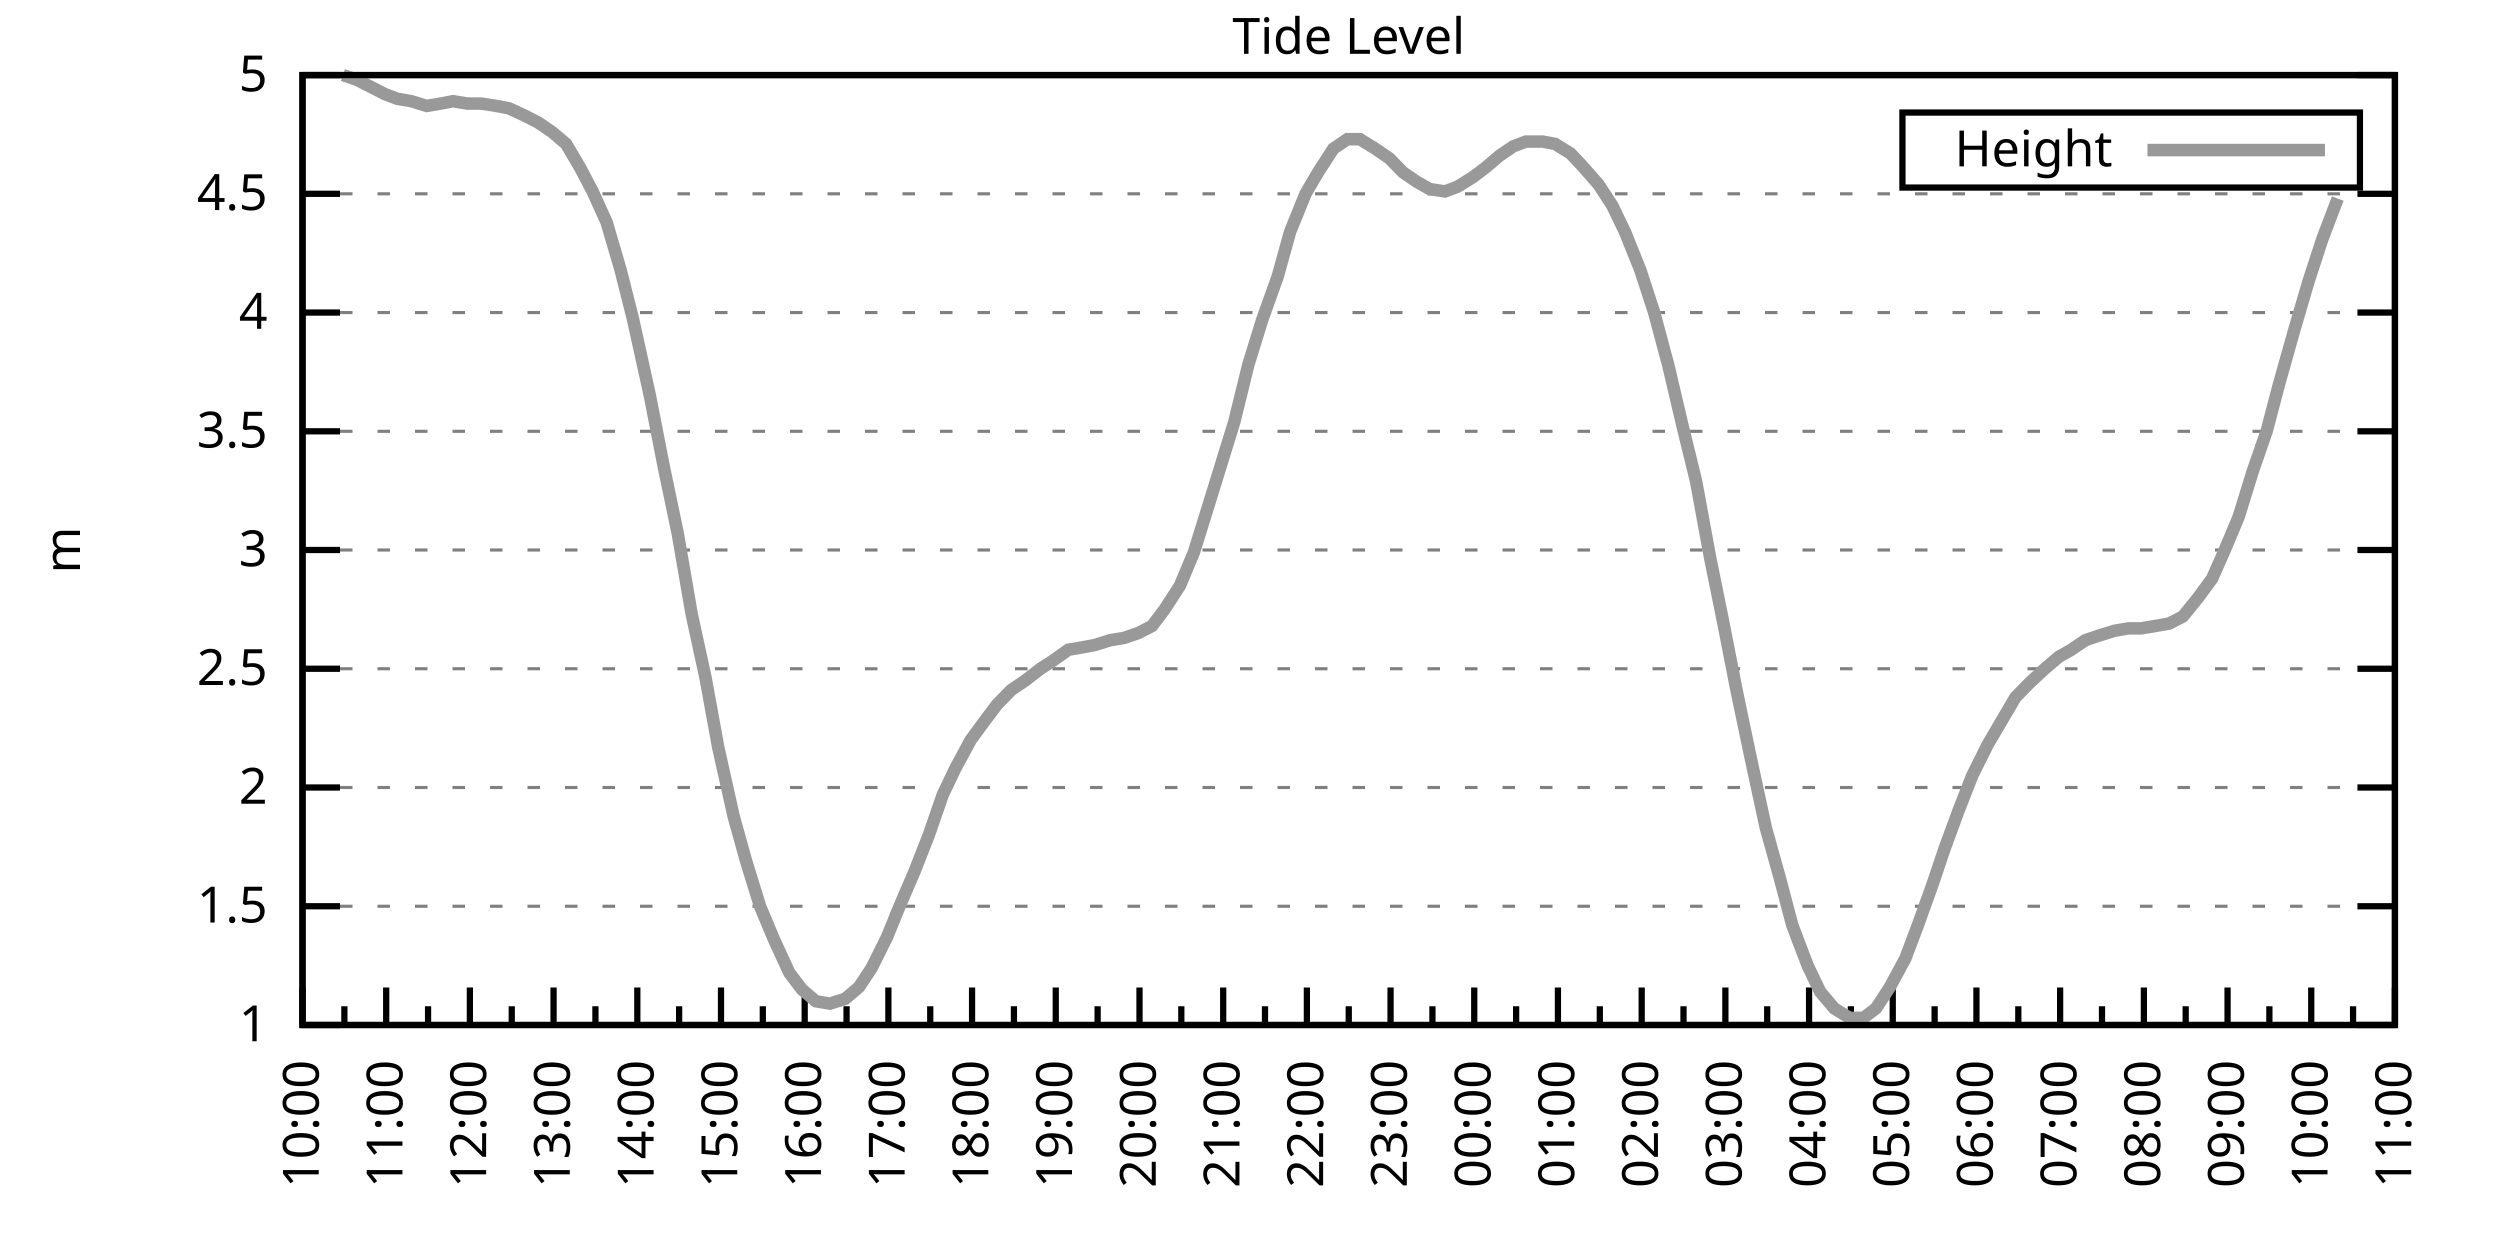
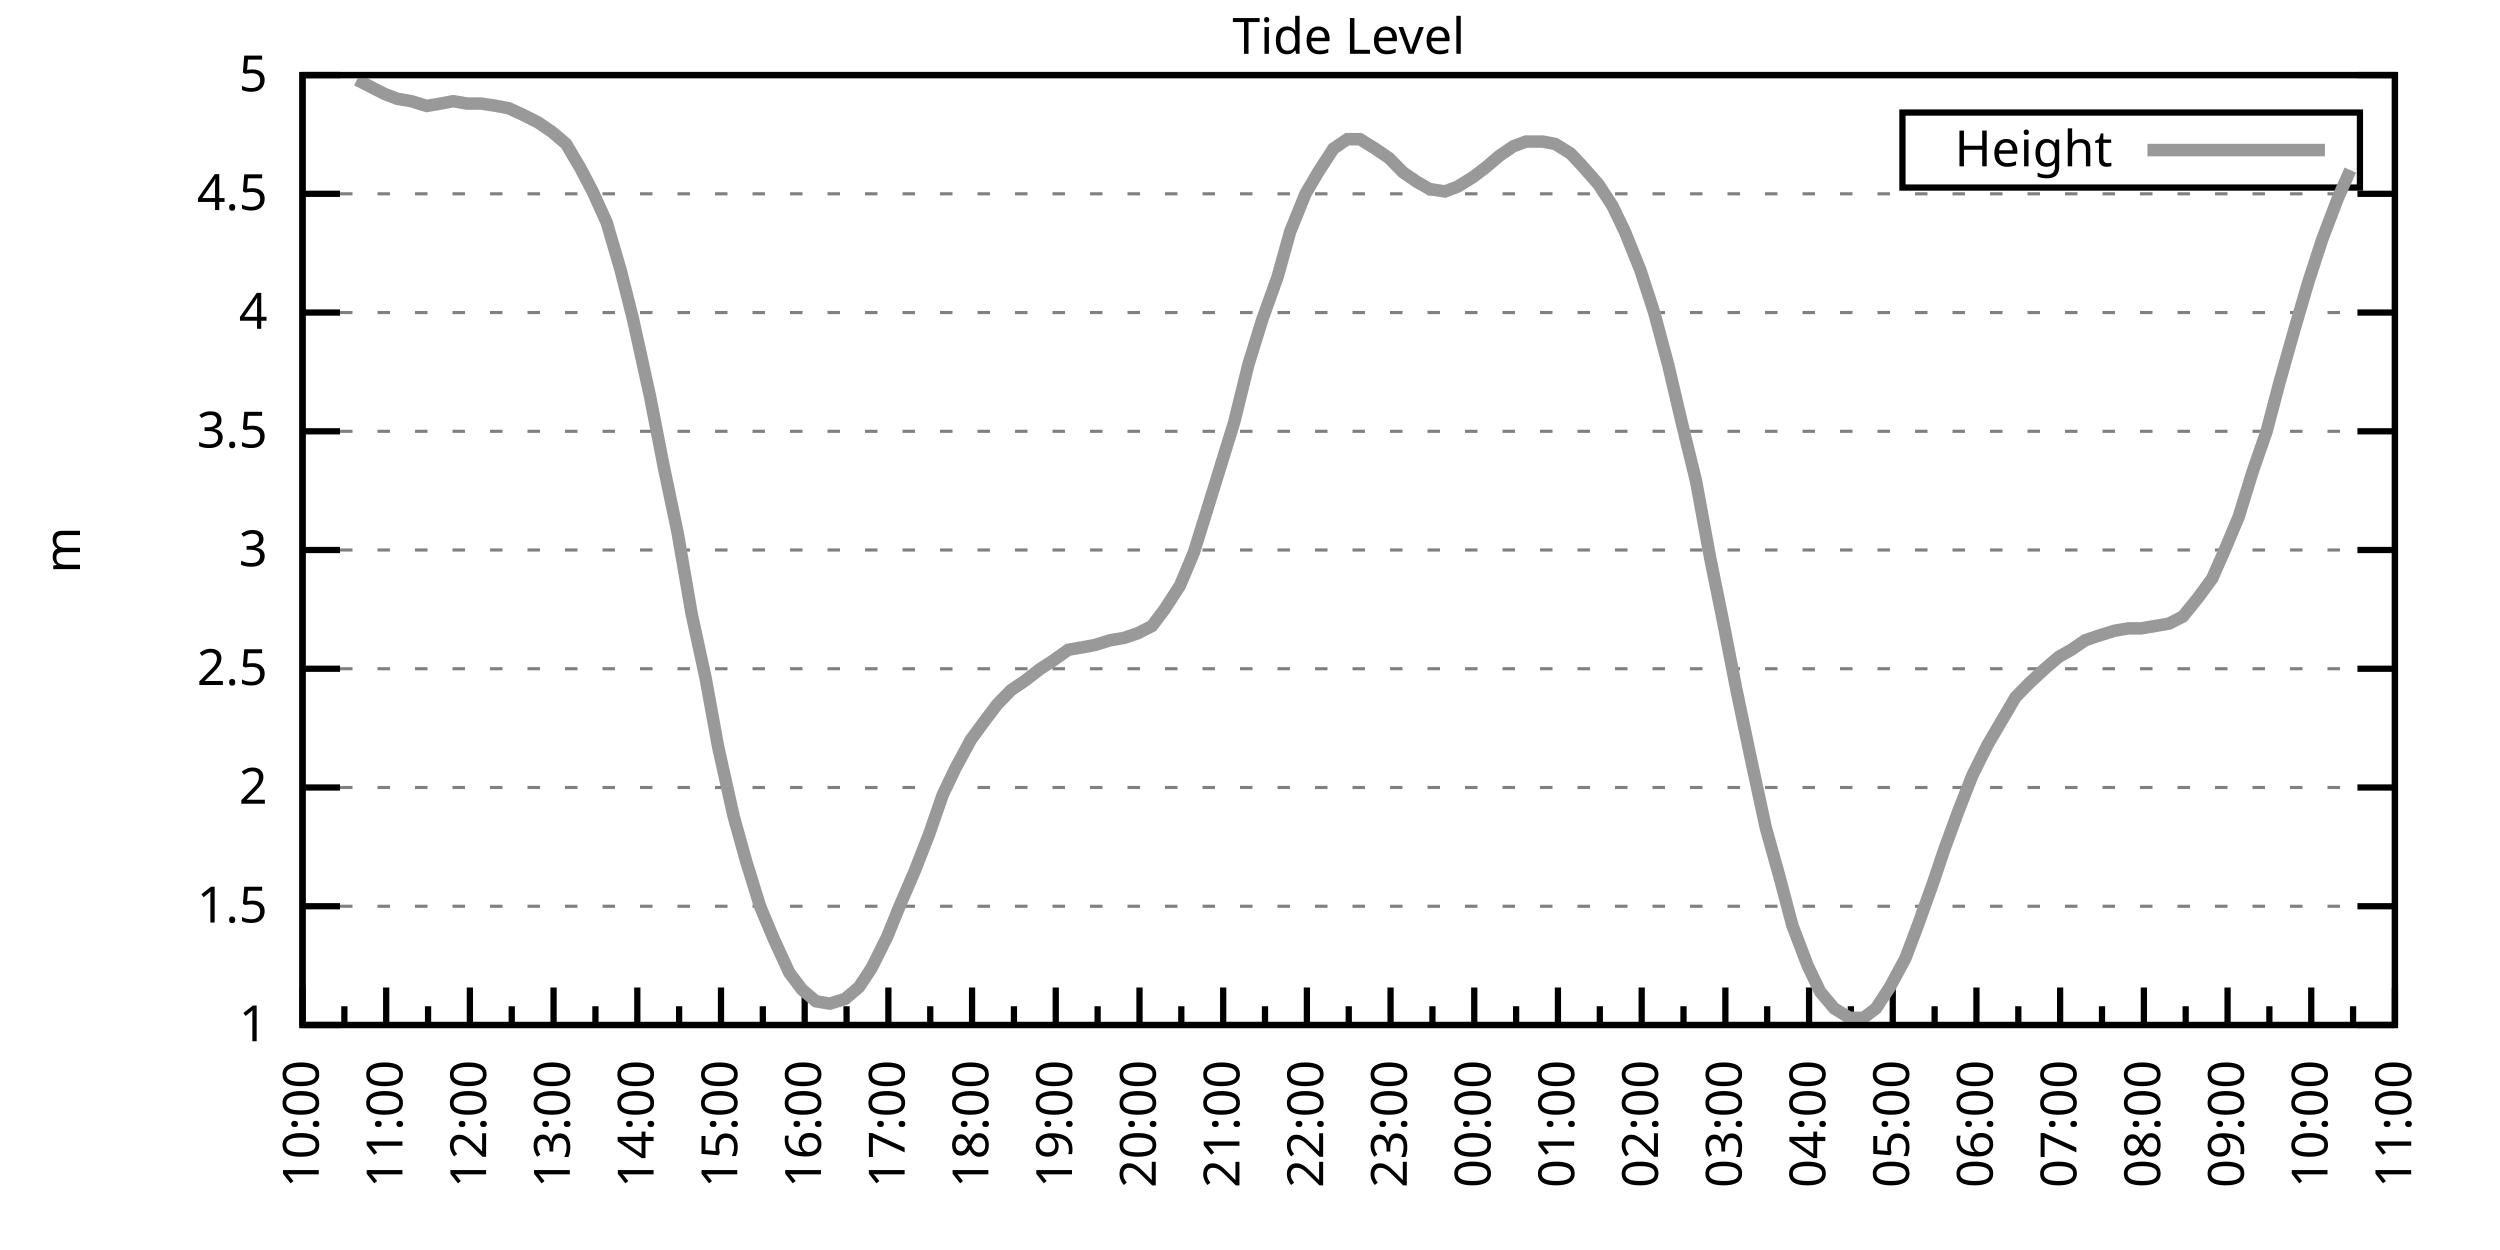
<svg xmlns="http://www.w3.org/2000/svg" xmlns:xlink="http://www.w3.org/1999/xlink" width="400" height="200" viewBox="0 0 400 200">
  <g id="gnuplot_canvas">
    <rect x="0" y="0" width="400" height="200" fill="none" />
    <defs>
      <circle id="gpDot" r="0.5" stroke-width="0.5" stroke="currentColor" />
      <path id="gpPt0" stroke-width="0.333" stroke="currentColor" d="M-1,0 h2 M0,-1 v2" />
      <path id="gpPt1" stroke-width="0.333" stroke="currentColor" d="M-1,-1 L1,1 M1,-1 L-1,1" />
      <path id="gpPt2" stroke-width="0.333" stroke="currentColor" d="M-1,0 L1,0 M0,-1 L0,1 M-1,-1 L1,1 M-1,1 L1,-1" />
      <rect id="gpPt3" stroke-width="0.333" stroke="currentColor" x="-1" y="-1" width="2" height="2" />
      <rect id="gpPt4" stroke-width="0.333" stroke="currentColor" fill="currentColor" x="-1" y="-1" width="2" height="2" />
      <circle id="gpPt5" stroke-width="0.333" stroke="currentColor" cx="0" cy="0" r="1" />
      <use xlink:href="#gpPt5" id="gpPt6" fill="currentColor" stroke="none" />
      <path id="gpPt7" stroke-width="0.333" stroke="currentColor" d="M0,-1.33 L-1.33,0.67 L1.33,0.67 z" />
      <use xlink:href="#gpPt7" id="gpPt8" fill="currentColor" stroke="none" />
      <use xlink:href="#gpPt7" id="gpPt9" stroke="currentColor" transform="rotate(180)" />
      <use xlink:href="#gpPt9" id="gpPt10" fill="currentColor" stroke="none" />
      <use xlink:href="#gpPt3" id="gpPt11" stroke="currentColor" transform="rotate(45)" />
      <use xlink:href="#gpPt11" id="gpPt12" fill="currentColor" stroke="none" />
      <path id="gpPt13" stroke-width="0.333" stroke="currentColor" d="M0,1.330 L1.265,0.411 L0.782,-1.067 L-0.782,-1.076 L-1.265,0.411 z" />
      <use xlink:href="#gpPt13" id="gpPt14" fill="currentColor" stroke="none" />
      <filter id="textbox" filterUnits="objectBoundingBox" x="0" y="0" height="1" width="1">
        <feFlood flood-color="white" flood-opacity="1" result="bgnd" />
        <feComposite in="SourceGraphic" in2="bgnd" operator="atop" />
      </filter>
      <filter id="greybox" filterUnits="objectBoundingBox" x="0" y="0" height="1" width="1">
        <feFlood flood-color="lightgrey" flood-opacity="1" result="grey" />
        <feComposite in="SourceGraphic" in2="grey" operator="atop" />
      </filter>
    </defs>
    <g fill="none" color="white" stroke="currentColor" stroke-width="1.00" stroke-linecap="butt" stroke-linejoin="miter">
</g>
    <g fill="none" color="black" stroke="currentColor" stroke-width="1.00" stroke-linecap="butt" stroke-linejoin="miter">
      <g stroke="none" shape-rendering="crispEdges">
        <polygon fill="rgb(255, 255, 255)" points="48.40,164.00 383.18,164.00 383.18,12.02 48.40,12.02 " />
      </g>
    </g>
    <g fill="none" color="black" stroke="currentColor" stroke-width="1.00" stroke-linecap="butt" stroke-linejoin="miter">
</g>
    <g fill="none" color="black" stroke="black" stroke-width="0.50" stroke-linecap="butt" stroke-linejoin="miter">
</g>
    <g fill="none" color="gray" stroke="currentColor" stroke-width="0.50" stroke-linecap="butt" stroke-linejoin="miter">
      <path stroke="gray" stroke-dasharray="2,4" class="gridline" d="M48.40,164.00 L383.19,164.00  " />
    </g>
    <g fill="none" color="gray" stroke="gray" stroke-width="1.00" stroke-linecap="butt" stroke-linejoin="miter">
</g>
    <g fill="none" color="black" stroke="currentColor" stroke-width="1.00" stroke-linecap="butt" stroke-linejoin="miter">
      <path stroke="black" d="M48.40,164.00 L54.40,164.00 M383.19,164.00 L377.19,164.00  " />
      <g transform="translate(42.80,166.60)" stroke="none" fill="black" font-family="Sans" font-size="8.00" text-anchor="end">
        <text>
          <tspan font-family="Sans"> 1</tspan>
        </text>
      </g>
    </g>
    <g fill="none" color="black" stroke="currentColor" stroke-width="1.00" stroke-linecap="butt" stroke-linejoin="miter">
</g>
    <g fill="none" color="black" stroke="black" stroke-width="0.50" stroke-linecap="butt" stroke-linejoin="miter">
</g>
    <g fill="none" color="gray" stroke="currentColor" stroke-width="0.50" stroke-linecap="butt" stroke-linejoin="miter">
      <path stroke="gray" stroke-dasharray="2,4" class="gridline" d="M48.40,145.00 L383.19,145.00  " />
    </g>
    <g fill="none" color="gray" stroke="gray" stroke-width="1.00" stroke-linecap="butt" stroke-linejoin="miter">
</g>
    <g fill="none" color="black" stroke="currentColor" stroke-width="1.00" stroke-linecap="butt" stroke-linejoin="miter">
      <path stroke="black" d="M48.40,145.00 L54.40,145.00 M383.19,145.00 L377.19,145.00  " />
      <g transform="translate(42.80,147.60)" stroke="none" fill="black" font-family="Sans" font-size="8.00" text-anchor="end">
        <text>
          <tspan font-family="Sans"> 1.5</tspan>
        </text>
      </g>
    </g>
    <g fill="none" color="black" stroke="currentColor" stroke-width="1.00" stroke-linecap="butt" stroke-linejoin="miter">
</g>
    <g fill="none" color="black" stroke="black" stroke-width="0.50" stroke-linecap="butt" stroke-linejoin="miter">
</g>
    <g fill="none" color="gray" stroke="currentColor" stroke-width="0.50" stroke-linecap="butt" stroke-linejoin="miter">
      <path stroke="gray" stroke-dasharray="2,4" class="gridline" d="M48.40,126.00 L383.19,126.00  " />
    </g>
    <g fill="none" color="gray" stroke="gray" stroke-width="1.00" stroke-linecap="butt" stroke-linejoin="miter">
</g>
    <g fill="none" color="black" stroke="currentColor" stroke-width="1.00" stroke-linecap="butt" stroke-linejoin="miter">
      <path stroke="black" d="M48.40,126.00 L54.40,126.00 M383.19,126.00 L377.19,126.00  " />
      <g transform="translate(42.80,128.60)" stroke="none" fill="black" font-family="Sans" font-size="8.00" text-anchor="end">
        <text>
          <tspan font-family="Sans"> 2</tspan>
        </text>
      </g>
    </g>
    <g fill="none" color="black" stroke="currentColor" stroke-width="1.00" stroke-linecap="butt" stroke-linejoin="miter">
</g>
    <g fill="none" color="black" stroke="black" stroke-width="0.50" stroke-linecap="butt" stroke-linejoin="miter">
</g>
    <g fill="none" color="gray" stroke="currentColor" stroke-width="0.50" stroke-linecap="butt" stroke-linejoin="miter">
      <path stroke="gray" stroke-dasharray="2,4" class="gridline" d="M48.40,107.00 L383.19,107.00  " />
    </g>
    <g fill="none" color="gray" stroke="gray" stroke-width="1.00" stroke-linecap="butt" stroke-linejoin="miter">
</g>
    <g fill="none" color="black" stroke="currentColor" stroke-width="1.00" stroke-linecap="butt" stroke-linejoin="miter">
      <path stroke="black" d="M48.40,107.00 L54.40,107.00 M383.19,107.00 L377.19,107.00  " />
      <g transform="translate(42.80,109.60)" stroke="none" fill="black" font-family="Sans" font-size="8.00" text-anchor="end">
        <text>
          <tspan font-family="Sans"> 2.5</tspan>
        </text>
      </g>
    </g>
    <g fill="none" color="black" stroke="currentColor" stroke-width="1.00" stroke-linecap="butt" stroke-linejoin="miter">
</g>
    <g fill="none" color="black" stroke="black" stroke-width="0.50" stroke-linecap="butt" stroke-linejoin="miter">
</g>
    <g fill="none" color="gray" stroke="currentColor" stroke-width="0.50" stroke-linecap="butt" stroke-linejoin="miter">
      <path stroke="gray" stroke-dasharray="2,4" class="gridline" d="M48.40,88.00 L383.19,88.00  " />
    </g>
    <g fill="none" color="gray" stroke="gray" stroke-width="1.00" stroke-linecap="butt" stroke-linejoin="miter">
</g>
    <g fill="none" color="black" stroke="currentColor" stroke-width="1.00" stroke-linecap="butt" stroke-linejoin="miter">
      <path stroke="black" d="M48.40,88.00 L54.40,88.00 M383.19,88.00 L377.19,88.00  " />
      <g transform="translate(42.80,90.60)" stroke="none" fill="black" font-family="Sans" font-size="8.00" text-anchor="end">
        <text>
          <tspan font-family="Sans"> 3</tspan>
        </text>
      </g>
    </g>
    <g fill="none" color="black" stroke="currentColor" stroke-width="1.00" stroke-linecap="butt" stroke-linejoin="miter">
</g>
    <g fill="none" color="black" stroke="black" stroke-width="0.50" stroke-linecap="butt" stroke-linejoin="miter">
</g>
    <g fill="none" color="gray" stroke="currentColor" stroke-width="0.50" stroke-linecap="butt" stroke-linejoin="miter">
      <path stroke="gray" stroke-dasharray="2,4" class="gridline" d="M48.40,69.01 L383.19,69.01  " />
    </g>
    <g fill="none" color="gray" stroke="gray" stroke-width="1.00" stroke-linecap="butt" stroke-linejoin="miter">
</g>
    <g fill="none" color="black" stroke="currentColor" stroke-width="1.00" stroke-linecap="butt" stroke-linejoin="miter">
      <path stroke="black" d="M48.40,69.01 L54.40,69.01 M383.19,69.01 L377.19,69.01  " />
      <g transform="translate(42.80,71.61)" stroke="none" fill="black" font-family="Sans" font-size="8.00" text-anchor="end">
        <text>
          <tspan font-family="Sans"> 3.5</tspan>
        </text>
      </g>
    </g>
    <g fill="none" color="black" stroke="currentColor" stroke-width="1.00" stroke-linecap="butt" stroke-linejoin="miter">
</g>
    <g fill="none" color="black" stroke="black" stroke-width="0.50" stroke-linecap="butt" stroke-linejoin="miter">
</g>
    <g fill="none" color="gray" stroke="currentColor" stroke-width="0.50" stroke-linecap="butt" stroke-linejoin="miter">
      <path stroke="gray" stroke-dasharray="2,4" class="gridline" d="M48.40,50.01 L383.19,50.01  " />
    </g>
    <g fill="none" color="gray" stroke="gray" stroke-width="1.00" stroke-linecap="butt" stroke-linejoin="miter">
</g>
    <g fill="none" color="black" stroke="currentColor" stroke-width="1.00" stroke-linecap="butt" stroke-linejoin="miter">
      <path stroke="black" d="M48.40,50.01 L54.40,50.01 M383.19,50.01 L377.19,50.01  " />
      <g transform="translate(42.80,52.61)" stroke="none" fill="black" font-family="Sans" font-size="8.00" text-anchor="end">
        <text>
          <tspan font-family="Sans"> 4</tspan>
        </text>
      </g>
    </g>
    <g fill="none" color="black" stroke="currentColor" stroke-width="1.00" stroke-linecap="butt" stroke-linejoin="miter">
</g>
    <g fill="none" color="black" stroke="black" stroke-width="0.50" stroke-linecap="butt" stroke-linejoin="miter">
</g>
    <g fill="none" color="gray" stroke="currentColor" stroke-width="0.50" stroke-linecap="butt" stroke-linejoin="miter">
      <path stroke="gray" stroke-dasharray="2,4" class="gridline" d="M48.40,31.01 L383.19,31.01  " />
    </g>
    <g fill="none" color="gray" stroke="gray" stroke-width="1.00" stroke-linecap="butt" stroke-linejoin="miter">
</g>
    <g fill="none" color="black" stroke="currentColor" stroke-width="1.00" stroke-linecap="butt" stroke-linejoin="miter">
      <path stroke="black" d="M48.40,31.01 L54.40,31.01 M383.19,31.01 L377.19,31.01  " />
      <g transform="translate(42.80,33.61)" stroke="none" fill="black" font-family="Sans" font-size="8.00" text-anchor="end">
        <text>
          <tspan font-family="Sans"> 4.5</tspan>
        </text>
      </g>
    </g>
    <g fill="none" color="black" stroke="currentColor" stroke-width="1.00" stroke-linecap="butt" stroke-linejoin="miter">
</g>
    <g fill="none" color="black" stroke="black" stroke-width="0.50" stroke-linecap="butt" stroke-linejoin="miter">
</g>
    <g fill="none" color="gray" stroke="currentColor" stroke-width="0.50" stroke-linecap="butt" stroke-linejoin="miter">
      <path stroke="gray" stroke-dasharray="2,4" class="gridline" d="M48.40,12.01 L383.19,12.01  " />
    </g>
    <g fill="none" color="gray" stroke="gray" stroke-width="1.00" stroke-linecap="butt" stroke-linejoin="miter">
</g>
    <g fill="none" color="black" stroke="currentColor" stroke-width="1.00" stroke-linecap="butt" stroke-linejoin="miter">
      <path stroke="black" d="M48.40,12.01 L54.40,12.01 M383.19,12.01 L377.19,12.01  " />
      <g transform="translate(42.80,14.61)" stroke="none" fill="black" font-family="Sans" font-size="8.00" text-anchor="end">
        <text>
          <tspan font-family="Sans"> 5</tspan>
        </text>
      </g>
    </g>
    <g fill="none" color="black" stroke="currentColor" stroke-width="1.00" stroke-linecap="butt" stroke-linejoin="miter">
      <path stroke="black" d="M48.40,164.00 L48.40,158.00  " />
      <g transform="translate(51.00,169.60) rotate(270)" stroke="none" fill="black" font-family="Sans" font-size="8.00" text-anchor="end">
        <text>
          <tspan font-family="Sans">10:00</tspan>
        </text>
      </g>
    </g>
    <g fill="none" color="black" stroke="currentColor" stroke-width="1.00" stroke-linecap="butt" stroke-linejoin="miter">
      <path stroke="black" d="M55.10,164.00 L55.10,161.00 M61.79,164.00 L61.79,158.00  " />
      <g transform="translate(64.39,169.60) rotate(270)" stroke="none" fill="black" font-family="Sans" font-size="8.00" text-anchor="end">
        <text>
          <tspan font-family="Sans">11:00</tspan>
        </text>
      </g>
    </g>
    <g fill="none" color="black" stroke="currentColor" stroke-width="1.00" stroke-linecap="butt" stroke-linejoin="miter">
      <path stroke="black" d="M68.49,164.00 L68.49,161.00 M75.18,164.00 L75.18,158.00  " />
      <g transform="translate(77.78,169.60) rotate(270)" stroke="none" fill="black" font-family="Sans" font-size="8.00" text-anchor="end">
        <text>
          <tspan font-family="Sans">12:00</tspan>
        </text>
      </g>
    </g>
    <g fill="none" color="black" stroke="currentColor" stroke-width="1.00" stroke-linecap="butt" stroke-linejoin="miter">
      <path stroke="black" d="M81.88,164.00 L81.88,161.00 M88.57,164.00 L88.57,158.00  " />
      <g transform="translate(91.17,169.60) rotate(270)" stroke="none" fill="black" font-family="Sans" font-size="8.00" text-anchor="end">
        <text>
          <tspan font-family="Sans">13:00</tspan>
        </text>
      </g>
    </g>
    <g fill="none" color="black" stroke="currentColor" stroke-width="1.00" stroke-linecap="butt" stroke-linejoin="miter">
      <path stroke="black" d="M95.27,164.00 L95.27,161.00 M101.97,164.00 L101.97,158.00  " />
      <g transform="translate(104.57,169.60) rotate(270)" stroke="none" fill="black" font-family="Sans" font-size="8.00" text-anchor="end">
        <text>
          <tspan font-family="Sans">14:00</tspan>
        </text>
      </g>
    </g>
    <g fill="none" color="black" stroke="currentColor" stroke-width="1.00" stroke-linecap="butt" stroke-linejoin="miter">
      <path stroke="black" d="M108.66,164.00 L108.66,161.00 M115.36,164.00 L115.36,158.00  " />
      <g transform="translate(117.96,169.60) rotate(270)" stroke="none" fill="black" font-family="Sans" font-size="8.00" text-anchor="end">
        <text>
          <tspan font-family="Sans">15:00</tspan>
        </text>
      </g>
    </g>
    <g fill="none" color="black" stroke="currentColor" stroke-width="1.00" stroke-linecap="butt" stroke-linejoin="miter">
      <path stroke="black" d="M122.05,164.00 L122.05,161.00 M128.75,164.00 L128.75,158.00  " />
      <g transform="translate(131.35,169.60) rotate(270)" stroke="none" fill="black" font-family="Sans" font-size="8.00" text-anchor="end">
        <text>
          <tspan font-family="Sans">16:00</tspan>
        </text>
      </g>
    </g>
    <g fill="none" color="black" stroke="currentColor" stroke-width="1.00" stroke-linecap="butt" stroke-linejoin="miter">
      <path stroke="black" d="M135.45,164.00 L135.45,161.00 M142.14,164.00 L142.14,158.00  " />
      <g transform="translate(144.74,169.60) rotate(270)" stroke="none" fill="black" font-family="Sans" font-size="8.00" text-anchor="end">
        <text>
          <tspan font-family="Sans">17:00</tspan>
        </text>
      </g>
    </g>
    <g fill="none" color="black" stroke="currentColor" stroke-width="1.00" stroke-linecap="butt" stroke-linejoin="miter">
      <path stroke="black" d="M148.84,164.00 L148.84,161.00 M155.53,164.00 L155.53,158.00  " />
      <g transform="translate(158.13,169.60) rotate(270)" stroke="none" fill="black" font-family="Sans" font-size="8.00" text-anchor="end">
        <text>
          <tspan font-family="Sans">18:00</tspan>
        </text>
      </g>
    </g>
    <g fill="none" color="black" stroke="currentColor" stroke-width="1.00" stroke-linecap="butt" stroke-linejoin="miter">
      <path stroke="black" d="M162.23,164.00 L162.23,161.00 M168.92,164.00 L168.92,158.00  " />
      <g transform="translate(171.52,169.60) rotate(270)" stroke="none" fill="black" font-family="Sans" font-size="8.00" text-anchor="end">
        <text>
          <tspan font-family="Sans">19:00</tspan>
        </text>
      </g>
    </g>
    <g fill="none" color="black" stroke="currentColor" stroke-width="1.00" stroke-linecap="butt" stroke-linejoin="miter">
      <path stroke="black" d="M175.62,164.00 L175.62,161.00 M182.32,164.00 L182.32,158.00  " />
      <g transform="translate(184.92,169.60) rotate(270)" stroke="none" fill="black" font-family="Sans" font-size="8.00" text-anchor="end">
        <text>
          <tspan font-family="Sans">20:00</tspan>
        </text>
      </g>
    </g>
    <g fill="none" color="black" stroke="currentColor" stroke-width="1.00" stroke-linecap="butt" stroke-linejoin="miter">
      <path stroke="black" d="M189.01,164.00 L189.01,161.00 M195.71,164.00 L195.71,158.00  " />
      <g transform="translate(198.31,169.60) rotate(270)" stroke="none" fill="black" font-family="Sans" font-size="8.00" text-anchor="end">
        <text>
          <tspan font-family="Sans">21:00</tspan>
        </text>
      </g>
    </g>
    <g fill="none" color="black" stroke="currentColor" stroke-width="1.00" stroke-linecap="butt" stroke-linejoin="miter">
      <path stroke="black" d="M202.40,164.00 L202.40,161.00 M209.10,164.00 L209.10,158.00  " />
      <g transform="translate(211.70,169.60) rotate(270)" stroke="none" fill="black" font-family="Sans" font-size="8.00" text-anchor="end">
        <text>
          <tspan font-family="Sans">22:00</tspan>
        </text>
      </g>
    </g>
    <g fill="none" color="black" stroke="currentColor" stroke-width="1.00" stroke-linecap="butt" stroke-linejoin="miter">
      <path stroke="black" d="M215.80,164.00 L215.80,161.00 M222.49,164.00 L222.49,158.00  " />
      <g transform="translate(225.09,169.60) rotate(270)" stroke="none" fill="black" font-family="Sans" font-size="8.00" text-anchor="end">
        <text>
          <tspan font-family="Sans">23:00</tspan>
        </text>
      </g>
    </g>
    <g fill="none" color="black" stroke="currentColor" stroke-width="1.00" stroke-linecap="butt" stroke-linejoin="miter">
      <path stroke="black" d="M229.19,164.00 L229.19,161.00 M235.88,164.00 L235.88,158.00  " />
      <g transform="translate(238.48,169.60) rotate(270)" stroke="none" fill="black" font-family="Sans" font-size="8.00" text-anchor="end">
        <text>
          <tspan font-family="Sans">00:00</tspan>
        </text>
      </g>
    </g>
    <g fill="none" color="black" stroke="currentColor" stroke-width="1.00" stroke-linecap="butt" stroke-linejoin="miter">
      <path stroke="black" d="M242.58,164.00 L242.58,161.00 M249.27,164.00 L249.27,158.00  " />
      <g transform="translate(251.87,169.60) rotate(270)" stroke="none" fill="black" font-family="Sans" font-size="8.00" text-anchor="end">
        <text>
          <tspan font-family="Sans">01:00</tspan>
        </text>
      </g>
    </g>
    <g fill="none" color="black" stroke="currentColor" stroke-width="1.00" stroke-linecap="butt" stroke-linejoin="miter">
      <path stroke="black" d="M255.97,164.00 L255.97,161.00 M262.67,164.00 L262.67,158.00  " />
      <g transform="translate(265.27,169.60) rotate(270)" stroke="none" fill="black" font-family="Sans" font-size="8.00" text-anchor="end">
        <text>
          <tspan font-family="Sans">02:00</tspan>
        </text>
      </g>
    </g>
    <g fill="none" color="black" stroke="currentColor" stroke-width="1.00" stroke-linecap="butt" stroke-linejoin="miter">
      <path stroke="black" d="M269.36,164.00 L269.36,161.00 M276.06,164.00 L276.06,158.00  " />
      <g transform="translate(278.66,169.60) rotate(270)" stroke="none" fill="black" font-family="Sans" font-size="8.00" text-anchor="end">
        <text>
          <tspan font-family="Sans">03:00</tspan>
        </text>
      </g>
    </g>
    <g fill="none" color="black" stroke="currentColor" stroke-width="1.00" stroke-linecap="butt" stroke-linejoin="miter">
      <path stroke="black" d="M282.75,164.00 L282.75,161.00 M289.45,164.00 L289.45,158.00  " />
      <g transform="translate(292.05,169.60) rotate(270)" stroke="none" fill="black" font-family="Sans" font-size="8.00" text-anchor="end">
        <text>
          <tspan font-family="Sans">04:00</tspan>
        </text>
      </g>
    </g>
    <g fill="none" color="black" stroke="currentColor" stroke-width="1.00" stroke-linecap="butt" stroke-linejoin="miter">
      <path stroke="black" d="M296.14,164.00 L296.14,161.00 M302.84,164.00 L302.84,158.00  " />
      <g transform="translate(305.44,169.60) rotate(270)" stroke="none" fill="black" font-family="Sans" font-size="8.00" text-anchor="end">
        <text>
          <tspan font-family="Sans">05:00</tspan>
        </text>
      </g>
    </g>
    <g fill="none" color="black" stroke="currentColor" stroke-width="1.00" stroke-linecap="butt" stroke-linejoin="miter">
      <path stroke="black" d="M309.54,164.00 L309.54,161.00 M316.23,164.00 L316.23,158.00  " />
      <g transform="translate(318.83,169.60) rotate(270)" stroke="none" fill="black" font-family="Sans" font-size="8.00" text-anchor="end">
        <text>
          <tspan font-family="Sans">06:00</tspan>
        </text>
      </g>
    </g>
    <g fill="none" color="black" stroke="currentColor" stroke-width="1.00" stroke-linecap="butt" stroke-linejoin="miter">
      <path stroke="black" d="M322.93,164.00 L322.93,161.00 M329.62,164.00 L329.62,158.00  " />
      <g transform="translate(332.22,169.60) rotate(270)" stroke="none" fill="black" font-family="Sans" font-size="8.00" text-anchor="end">
        <text>
          <tspan font-family="Sans">07:00</tspan>
        </text>
      </g>
    </g>
    <g fill="none" color="black" stroke="currentColor" stroke-width="1.00" stroke-linecap="butt" stroke-linejoin="miter">
      <path stroke="black" d="M336.32,164.00 L336.32,161.00 M343.02,164.00 L343.02,158.00  " />
      <g transform="translate(345.62,169.60) rotate(270)" stroke="none" fill="black" font-family="Sans" font-size="8.00" text-anchor="end">
        <text>
          <tspan font-family="Sans">08:00</tspan>
        </text>
      </g>
    </g>
    <g fill="none" color="black" stroke="currentColor" stroke-width="1.00" stroke-linecap="butt" stroke-linejoin="miter">
      <path stroke="black" d="M349.71,164.00 L349.71,161.00 M356.41,164.00 L356.41,158.00  " />
      <g transform="translate(359.01,169.60) rotate(270)" stroke="none" fill="black" font-family="Sans" font-size="8.00" text-anchor="end">
        <text>
          <tspan font-family="Sans">09:00</tspan>
        </text>
      </g>
    </g>
    <g fill="none" color="black" stroke="currentColor" stroke-width="1.00" stroke-linecap="butt" stroke-linejoin="miter">
      <path stroke="black" d="M363.10,164.00 L363.10,161.00 M369.80,164.00 L369.80,158.00  " />
      <g transform="translate(372.40,169.60) rotate(270)" stroke="none" fill="black" font-family="Sans" font-size="8.00" text-anchor="end">
        <text>
          <tspan font-family="Sans">10:00</tspan>
        </text>
      </g>
    </g>
    <g fill="none" color="black" stroke="currentColor" stroke-width="1.00" stroke-linecap="butt" stroke-linejoin="miter">
      <path stroke="black" d="M376.49,164.00 L376.49,161.00 M383.19,164.00 L383.19,158.00  " />
      <g transform="translate(385.79,169.60) rotate(270)" stroke="none" fill="black" font-family="Sans" font-size="8.00" text-anchor="end">
        <text>
          <tspan font-family="Sans">11:00</tspan>
        </text>
      </g>
    </g>
    <g fill="none" color="black" stroke="currentColor" stroke-width="1.00" stroke-linecap="butt" stroke-linejoin="miter">
</g>
    <g fill="none" color="black" stroke="currentColor" stroke-width="1.00" stroke-linecap="butt" stroke-linejoin="miter">
      <path stroke="black" d="M48.40,12.01 L48.40,164.00 L383.19,164.00 L383.19,12.01 L48.40,12.01 Z  " />
    </g>
    <g fill="none" color="black" stroke="currentColor" stroke-width="1.00" stroke-linecap="butt" stroke-linejoin="miter">
      <g transform="translate(12.80,88.01) rotate(270)" stroke="none" fill="black" font-family="Sans" font-size="8.00" text-anchor="middle">
        <text>
          <tspan font-family="Sans">m</tspan>
        </text>
      </g>
    </g>
    <g fill="none" color="black" stroke="currentColor" stroke-width="1.00" stroke-linecap="butt" stroke-linejoin="miter">
</g>
    <g fill="none" color="black" stroke="currentColor" stroke-width="1.00" stroke-linecap="butt" stroke-linejoin="miter">
      <path stroke="black" d="M304.39,30.01 L304.39,18.01 L377.59,18.01 L377.59,30.01 L304.39,30.01 Z  " />
    </g>
    <g id="Tide_level_plot_1">
      <g fill="none" color="white" stroke="black" stroke-width="2.00" stroke-linecap="butt" stroke-linejoin="miter">
</g>
      <g fill="none" color="black" stroke="currentColor" stroke-width="2.00" stroke-linecap="butt" stroke-linejoin="miter">
        <g transform="translate(337.99,26.61)" stroke="none" fill="black" font-family="Sans" font-size="8.00" text-anchor="end">
          <text>
            <tspan font-family="Sans">Height</tspan>
          </text>
        </g>
      </g>
      <g fill="none" color="black" stroke="currentColor" stroke-width="2.00" stroke-linecap="butt" stroke-linejoin="miter">
-         <path stroke="rgb(153, 153, 153)" d="M343.59,24.01 L371.99,24.01 M54.87,12.01 L57.10,12.77 L59.34,13.91 L61.57,15.05 L63.58,15.81 L65.81,16.19   L68.26,16.95 L70.50,16.57 L72.50,16.19 L74.74,16.57 L76.97,16.57 L79.42,16.95 L81.43,17.33 L83.89,18.47   L86.12,19.61 L88.35,21.13 L90.58,23.03 L92.82,26.83 L94.82,30.63 L97.06,35.57 L99.29,43.17 L101.30,51.15   L103.98,63.31 L106.21,74.71 L108.44,85.35 L110.67,98.26 L112.90,108.52 L114.91,119.54 L117.37,130.56 L119.38,137.78   L121.61,145.00 L123.84,150.32 L126.29,155.64 L128.30,158.30 L130.54,160.20 L132.77,160.58 L135.22,159.82 L137.45,157.92   L139.46,154.88 L141.92,149.94 L143.93,145.00 L146.38,139.30 L148.61,133.60 L150.85,127.14 L152.85,122.96 L155.31,118.40   L157.54,115.36 L159.55,112.70 L161.78,110.42 L164.01,108.90 L166.47,107.00 L168.25,105.86 L170.93,103.96 L173.17,103.58   L175.17,103.20 L177.63,102.44 L179.86,102.06 L182.09,101.30 L184.32,100.16 L186.33,97.50 L188.79,93.70 L191.02,88.38   L193.03,81.93 L195.26,74.71 L197.49,67.49 L199.73,58.37 L201.96,51.15 L204.41,44.31 L206.42,37.09 L208.88,31.01   L210.88,27.59 L213.34,23.79 L215.57,22.27 L217.58,22.27 L220.04,23.79 L222.27,25.31 L224.50,27.59 L226.73,29.11   L228.74,30.25 L231.20,30.63 L233.20,29.87 L235.66,28.35 L237.67,26.83 L239.90,24.93 L242.13,23.41 L244.14,22.65   L246.82,22.65 L248.83,23.03 L251.28,24.55 L253.07,26.45 L255.75,29.49 L257.98,32.91 L259.99,37.09 L262.44,43.17   L264.67,50.01 L266.91,58.37 L269.14,67.87 L271.37,76.99 L273.60,89.14 L275.61,99.02 L277.84,110.42 L280.07,121.06   L282.53,132.46 L284.76,140.44 L286.77,148.04 L289.23,154.50 L291.23,158.68 L293.47,161.34 L295.92,162.86 L298.15,162.86   L300.16,161.34 L302.39,157.92 L304.85,153.36 L306.86,148.04 L309.31,141.20 L311.10,135.88 L313.33,129.80 L315.56,124.10   L318.02,119.16 L320.47,114.98 L322.48,111.56 L324.71,109.28 L327.17,107.00 L329.40,105.10 L331.41,103.96 L333.64,102.44   L335.87,101.68 L338.33,100.92 L340.56,100.54 L342.57,100.54 L344.80,100.16 L347.03,99.78 L349.26,98.64 L351.72,95.60   L353.95,92.56 L355.96,88.00 L358.19,82.69 L360.42,75.47 L362.66,69.01 L364.66,61.41 L367.12,52.67 L369.35,45.07   L371.58,38.23 L374.04,31.77  " />
+         <path stroke="rgb(153, 153, 153)" d="M343.59,24.01 L371.99,24.01 M57.10,12.77 L59.34,13.91 L61.57,15.05 L63.58,15.81 L65.81,16.19 L68.26,16.95   L70.50,16.57 L72.50,16.19 L74.74,16.57 L76.97,16.57 L79.42,16.95 L81.43,17.33 L83.89,18.47 L86.12,19.61   L88.35,21.13 L90.58,23.03 L92.82,26.83 L94.82,30.63 L97.06,35.57 L99.29,43.17 L101.30,51.15 L103.98,63.31   L106.21,74.71 L108.44,85.35 L110.67,98.26 L112.90,108.52 L114.91,119.54 L117.37,130.56 L119.38,137.78 L121.61,145.00   L123.84,150.32 L126.29,155.64 L128.30,158.30 L130.54,160.20 L132.77,160.58 L135.22,159.82 L137.45,157.92 L139.46,154.88   L141.92,149.94 L143.93,145.00 L146.38,139.30 L148.61,133.60 L150.85,127.14 L152.85,122.96 L155.31,118.40 L157.54,115.36   L159.55,112.70 L161.78,110.42 L164.01,108.90 L166.47,107.00 L168.25,105.86 L170.93,103.96 L173.17,103.58 L175.17,103.20   L177.63,102.44 L179.86,102.06 L182.09,101.30 L184.32,100.16 L186.33,97.50 L188.79,93.70 L191.02,88.38 L193.03,81.93   L195.26,74.71 L197.49,67.49 L199.73,58.37 L201.96,51.15 L204.41,44.31 L206.42,37.09 L208.88,31.01 L210.88,27.59   L213.34,23.79 L215.57,22.27 L217.58,22.27 L220.04,23.79 L222.27,25.31 L224.50,27.59 L226.73,29.11 L228.74,30.25   L231.20,30.63 L233.20,29.87 L235.66,28.35 L237.67,26.83 L239.90,24.93 L242.13,23.41 L244.14,22.65 L246.82,22.65   L248.83,23.03 L251.28,24.55 L253.07,26.45 L255.75,29.49 L257.98,32.91 L259.99,37.09 L262.44,43.17 L264.67,50.01   L266.91,58.37 L269.14,67.87 L271.37,76.99 L273.60,89.14 L275.61,99.02 L277.84,110.42 L280.07,121.06 L282.53,132.46   L284.76,140.44 L286.77,148.04 L289.23,154.50 L291.23,158.68 L293.47,161.34 L295.92,162.86 L298.15,162.86 L300.16,161.34   L302.39,157.92 L304.85,153.36 L306.86,148.04 L309.31,141.20 L311.10,135.88 L313.33,129.80 L315.56,124.10 L318.02,119.16   L320.47,114.98 L322.48,111.56 L324.71,109.28 L327.17,107.00 L329.40,105.10 L331.41,103.96 L333.64,102.44 L335.87,101.68   L338.33,100.92 L340.56,100.54 L342.57,100.54 L344.80,100.16 L347.03,99.78 L349.26,98.64 L351.72,95.60 L353.95,92.56   L355.96,88.00 L358.19,82.69 L360.42,75.47 L362.66,69.01 L364.66,61.41 L367.12,52.67 L369.35,45.07 L371.58,38.23   L374.04,31.77 L376.05,27.21  " />
      </g>
    </g>
    <g fill="none" color="black" stroke="currentColor" stroke-width="2.00" stroke-linecap="butt" stroke-linejoin="miter">
</g>
    <g fill="none" color="black" stroke="black" stroke-width="1.00" stroke-linecap="butt" stroke-linejoin="miter">
</g>
    <g fill="none" color="black" stroke="currentColor" stroke-width="1.00" stroke-linecap="butt" stroke-linejoin="miter">
      <path stroke="black" d="M48.40,12.01 L48.40,164.00 L383.19,164.00 L383.19,12.01 L48.40,12.01 Z  " />
    </g>
    <g fill="none" color="black" stroke="currentColor" stroke-width="1.00" stroke-linecap="butt" stroke-linejoin="miter">
      <g transform="translate(215.79,8.61)" stroke="none" fill="black" font-family="Sans" font-size="8.00" text-anchor="middle">
        <text>
          <tspan font-family="Sans">Tide Level</tspan>
        </text>
      </g>
    </g>
    <g fill="none" color="black" stroke="currentColor" stroke-width="1.00" stroke-linecap="butt" stroke-linejoin="miter">
</g>
  </g>
</svg>
